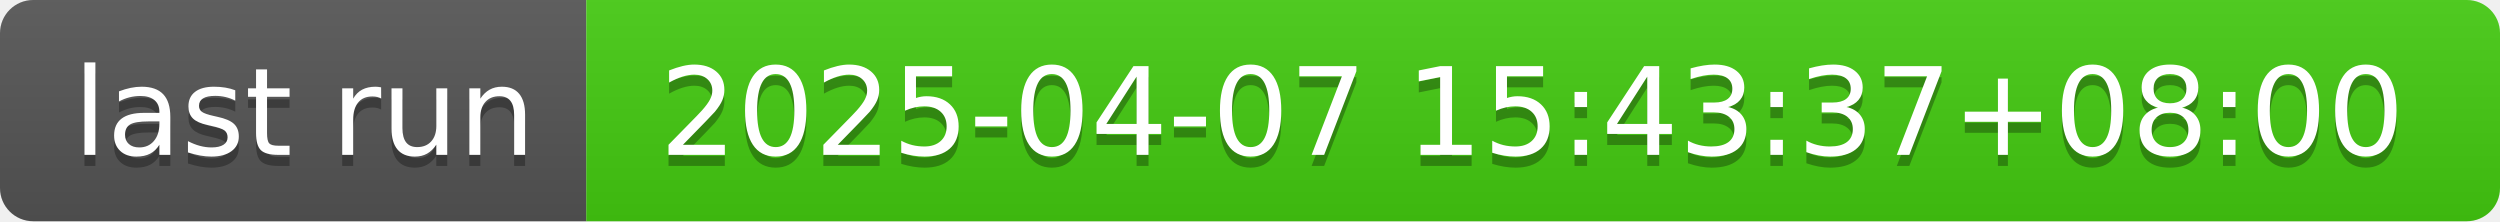
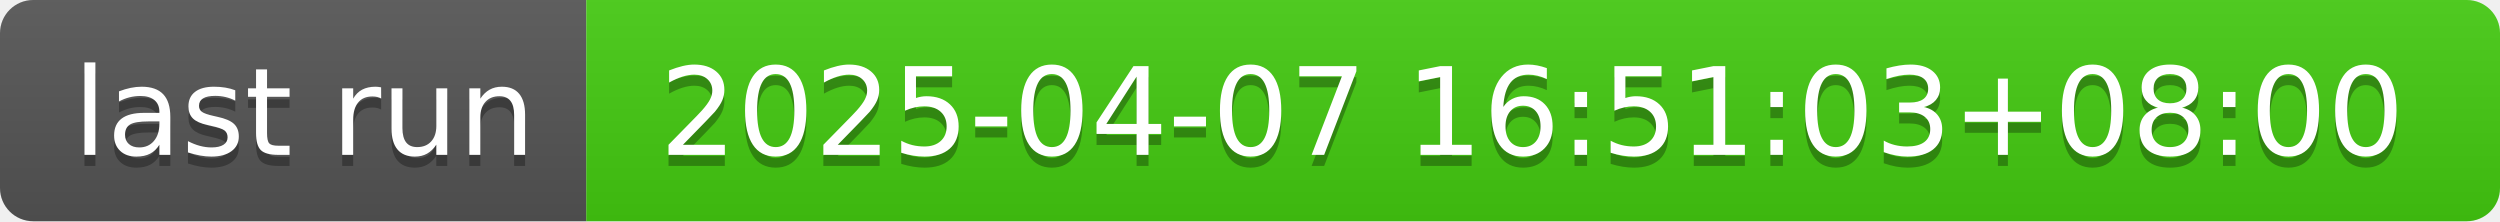
- <svg xmlns="http://www.w3.org/2000/svg" width="226" height="20" role="img" aria-label="last run: 2025-04-07 15:43:37+08:00">
+ <svg xmlns="http://www.w3.org/2000/svg" width="226" height="20" role="img" aria-label="last run: 2025-04-07 16:51:03+08:00">
  <linearGradient id="s" x2="0" y2="100%">
    <stop offset="0" stop-color="#bbb" stop-opacity=".1" />
    <stop offset="1" stop-opacity=".1" />
  </linearGradient>
  <clipPath id="r">
    <rect width="226" height="20" rx="3" fill="#fff" />
  </clipPath>
  <g clip-path="url(#r)">
    <rect width="53" height="20" fill="#555" />
    <rect x="53" width="173" height="20" fill="#4c1" />
    <rect width="226" height="20" fill="url(#s)" />
  </g>
  <g fill="#fff" text-anchor="middle" font-family="Verdana,Geneva,DejaVu Sans,sans-serif" text-rendering="geometricPrecision" font-size="110">
    <text aria-hidden="true" x="275" y="150" fill="#010101" fill-opacity=".3" transform="scale(.1)" textLength="430">last run</text>
    <text x="275" y="140" transform="scale(.1)" fill="#fff" textLength="430">last run</text>
-     <text aria-hidden="true" x="1385" y="150" fill="#010101" fill-opacity=".3" transform="scale(.1)" textLength="1630">2025-04-07 15:43:37+08:00</text>
-     <text x="1385" y="140" transform="scale(.1)" fill="#fff" textLength="1630">2025-04-07 15:43:37+08:00</text>
+     <text aria-hidden="true" x="1385" y="150" fill="#010101" fill-opacity=".3" transform="scale(.1)" textLength="1630">2025-04-07 16:51:03+08:00</text>
+     <text x="1385" y="140" transform="scale(.1)" fill="#fff" textLength="1630">2025-04-07 16:51:03+08:00</text>
  </g>
</svg>
